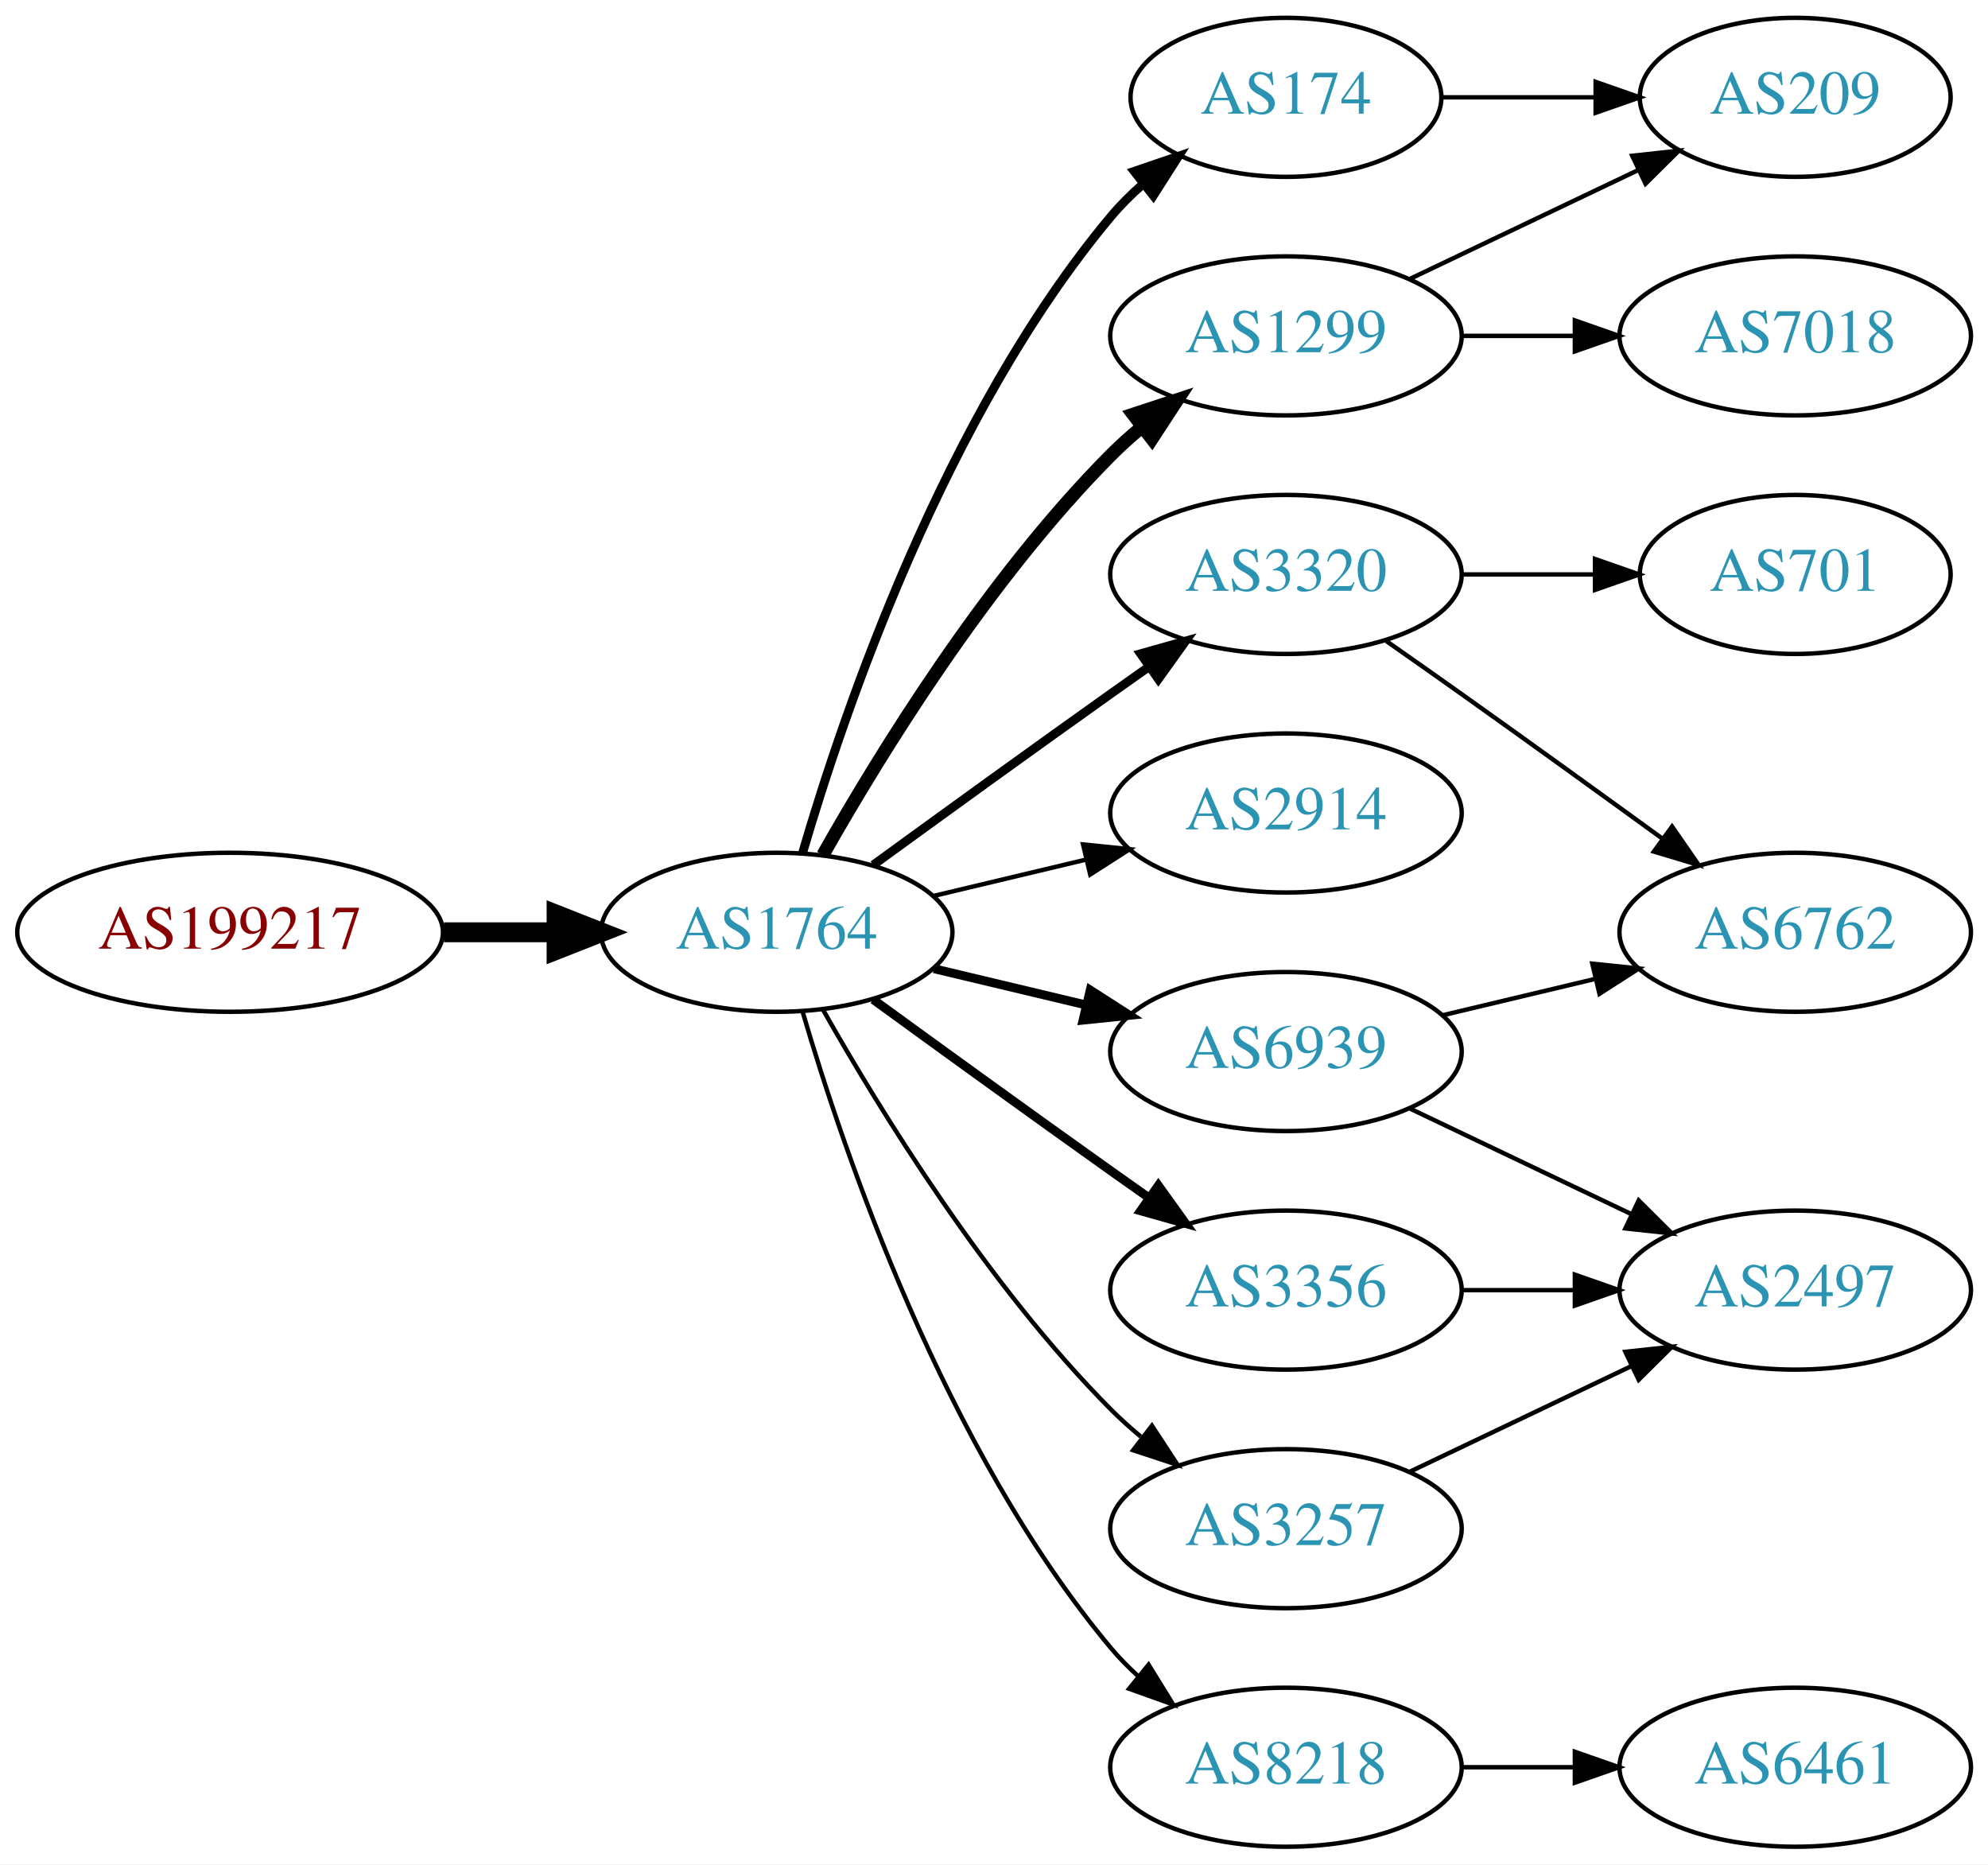
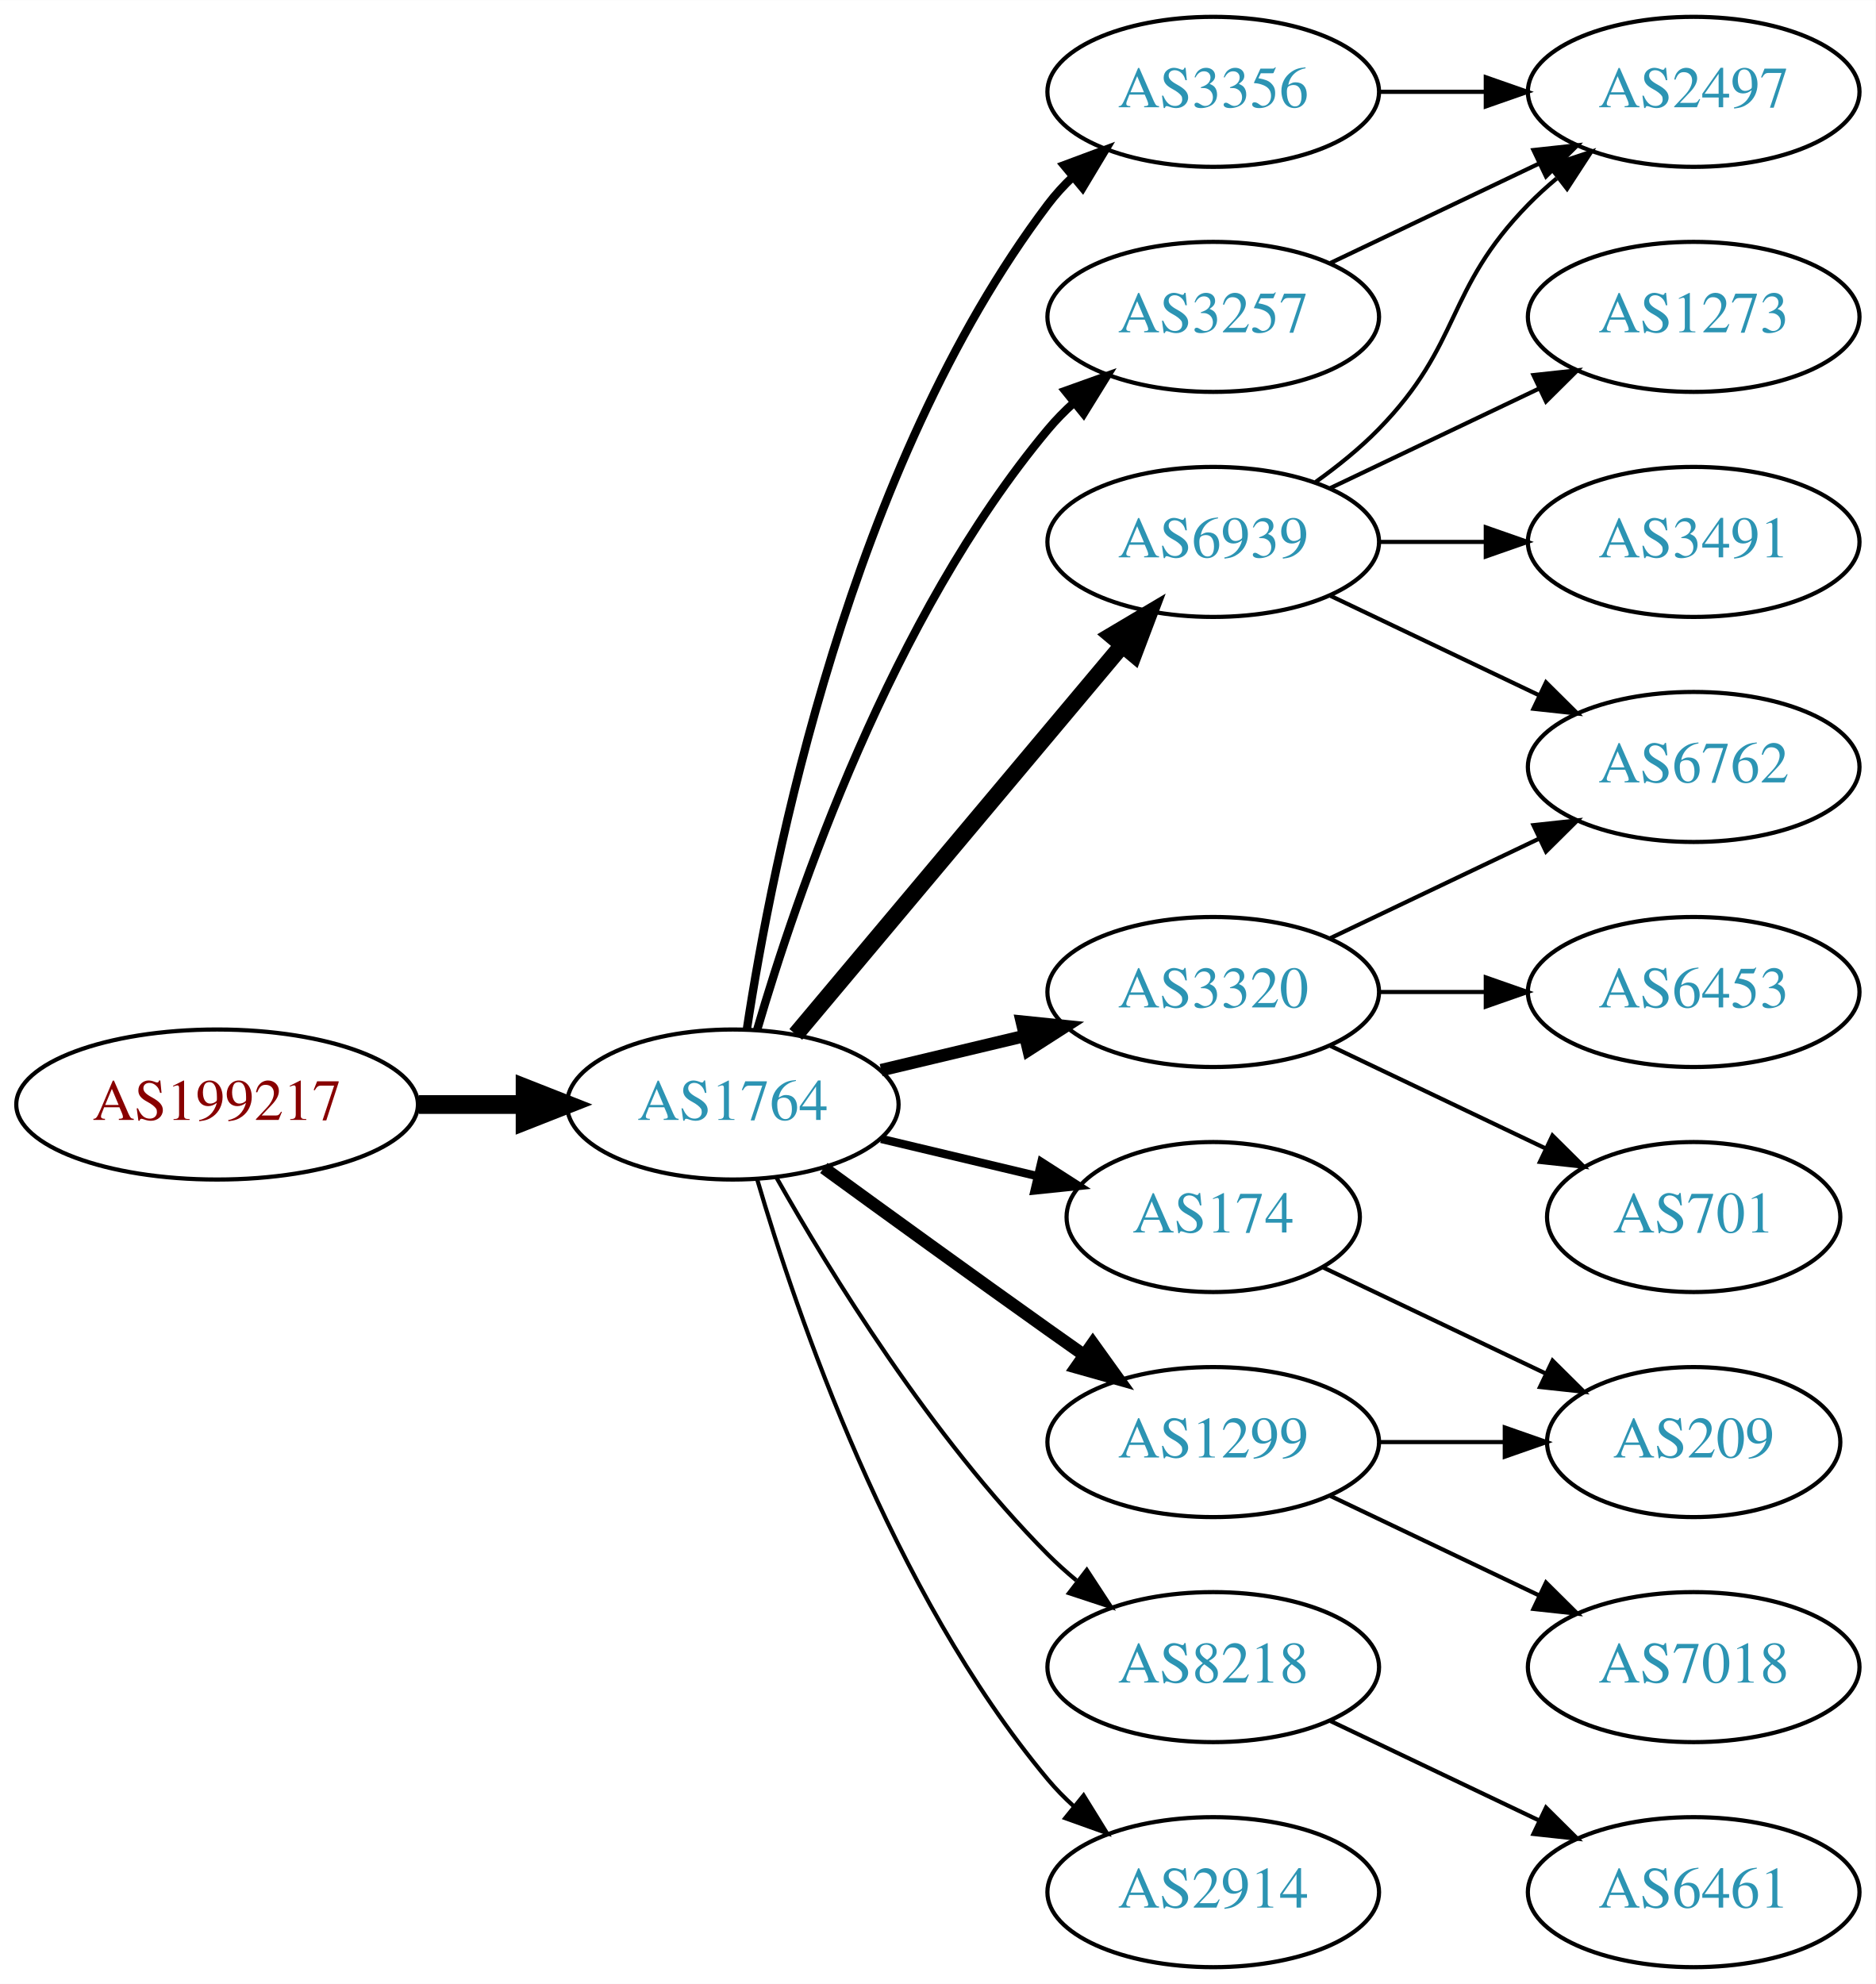
- <svg xmlns="http://www.w3.org/2000/svg" xmlns:xlink="http://www.w3.org/1999/xlink" width="450pt" height="422pt" viewBox="0.00 0.00 450.07 422.00">
-   <g id="graph0" class="graph" transform="scale(1 1) rotate(0) translate(4 418)">
-     <polygon fill="white" stroke="none" points="-4,4 -4,-418 446.07,-418 446.07,4 -4,4" />
+ <svg xmlns="http://www.w3.org/2000/svg" xmlns:xlink="http://www.w3.org/1999/xlink" width="450pt" height="476pt" viewBox="0.00 0.00 450.07 476.00">
+   <g id="graph0" class="graph" transform="scale(1 1) rotate(0) translate(4 472)">
+     <polygon fill="white" stroke="none" points="-4,4 -4,-472 446.07,-472 446.07,4 -4,4" />
    <g id="node1" class="node">
      <g id="a_node1">
        <a xlink:href="/asn/199217" xlink:title="AS199217 ~ IKARUS Security Software GmbH [AT]">
          <ellipse fill="#ffffff" stroke="black" cx="48.096" cy="-207" rx="48.192" ry="18" />
          <text text-anchor="middle" x="48.096" y="-203.3" font-family="Times,serif" font-size="14.00" fill="#880000">AS199217</text>
        </a>
      </g>
    </g>
    <g id="node2" class="node">
      <g id="a_node2">
        <a xlink:href="/asn/1764" xlink:title="AS1764 ~ NEXTLAYER-AS [AT]">
          <ellipse fill="#ffffff" stroke="black" cx="171.838" cy="-207" rx="39.794" ry="18" />
          <text text-anchor="middle" x="171.838" y="-203.3" font-family="Times,serif" font-size="14.00" fill="#2c94b3">AS1764</text>
        </a>
      </g>
    </g>
    <g id="edge1" class="edge">
      <path fill="none" stroke="black" stroke-width="4.5" d="M96.513,-207C104.867,-207 113.577,-207 121.969,-207" />
      <polygon fill="black" stroke="black" stroke-width="4.5" points="122.004,-210.938 132.004,-207 122.004,-203.063 122.004,-210.938" />
    </g>
    <g id="node3" class="node">
      <g id="a_node3">
-         <a xlink:href="/asn/1299" xlink:title="AS1299 ~ Telia Carrier [EU]">
-           <ellipse fill="#ffffff" stroke="black" cx="287.131" cy="-342" rx="39.794" ry="18" />
-           <text text-anchor="middle" x="287.131" y="-338.3" font-family="Times,serif" font-size="14.00" fill="#2c94b3">AS1299</text>
+         <a xlink:href="/asn/3356" xlink:title="AS3356 ~ Level 3 Parent, LLC [US]">
+           <ellipse fill="#ffffff" stroke="black" cx="287.131" cy="-450" rx="39.794" ry="18" />
+           <text text-anchor="middle" x="287.131" y="-446.3" font-family="Times,serif" font-size="14.00" fill="#2c94b3">AS3356</text>
        </a>
      </g>
    </g>
    <g id="edge2" class="edge">
-       <path fill="none" stroke="black" stroke-width="3" d="M182.298,-224.49C195.08,-247.096 219.512,-286.886 247.484,-315 249.595,-317.121 251.891,-319.188 254.277,-321.171" />
-       <polygon fill="black" stroke="black" stroke-width="3" points="252.529,-324.242 262.592,-327.556 256.792,-318.69 252.529,-324.242" />
+       <path fill="none" stroke="black" stroke-width="2" d="M175.215,-224.986C181.188,-264.422 199.899,-359.995 247.484,-423 249.242,-425.327 251.258,-427.529 253.428,-429.596" />
+       <polygon fill="black" stroke="black" stroke-width="2" points="251.313,-432.389 261.241,-436.088 255.787,-427.005 251.313,-432.389" />
    </g>
    <g id="node4" class="node">
      <g id="a_node4">
-         <a xlink:href="/asn/174" xlink:title="AS174 ~ Cogent Communications [US]">
-           <ellipse fill="#ffffff" stroke="black" cx="287.131" cy="-396" rx="35.194" ry="18" />
-           <text text-anchor="middle" x="287.131" y="-392.3" font-family="Times,serif" font-size="14.00" fill="#2c94b3">AS174</text>
+         <a xlink:href="/asn/6939" xlink:title="AS6939 ~ Hurricane Electric LLC [US]">
+           <ellipse fill="#ffffff" stroke="black" cx="287.131" cy="-342" rx="39.794" ry="18" />
+           <text text-anchor="middle" x="287.131" y="-338.3" font-family="Times,serif" font-size="14.00" fill="#2c94b3">AS6939</text>
        </a>
      </g>
    </g>
    <g id="edge3" class="edge">
-       <path fill="none" stroke="black" stroke-width="2" d="M177.712,-225.002C187.026,-256.844 209.843,-323.981 247.484,-369 249.637,-371.574 252.091,-374.017 254.696,-376.303" />
-       <polygon fill="black" stroke="black" stroke-width="2" points="252.779,-379.249 262.806,-382.672 257.103,-373.743 252.779,-379.249" />
+       <path fill="none" stroke="black" stroke-width="4" d="M186.958,-223.825C206.632,-247.269 242.436,-289.934 265.215,-317.076" />
+       <polygon fill="black" stroke="black" stroke-width="4" points="262.724,-319.553 271.833,-324.963 268.086,-315.053 262.724,-319.553" />
    </g>
    <g id="node5" class="node">
      <g id="a_node5">
        <a xlink:href="/asn/3320" xlink:title="AS3320 ~ DTAG [DE]">
-           <ellipse fill="#ffffff" stroke="black" cx="287.131" cy="-288" rx="39.794" ry="18" />
-           <text text-anchor="middle" x="287.131" y="-284.3" font-family="Times,serif" font-size="14.00" fill="#2c94b3">AS3320</text>
+           <ellipse fill="#ffffff" stroke="black" cx="287.131" cy="-234" rx="39.794" ry="18" />
+           <text text-anchor="middle" x="287.131" y="-230.3" font-family="Times,serif" font-size="14.00" fill="#2c94b3">AS3320</text>
        </a>
      </g>
    </g>
    <g id="edge4" class="edge">
-       <path fill="none" stroke="black" stroke-width="2" d="M193.686,-222.222C208.62,-233.091 229.234,-248.025 247.484,-261 250.305,-263.005 253.248,-265.085 256.196,-267.159" />
-       <polygon fill="black" stroke="black" stroke-width="2" points="254.223,-270.05 264.421,-272.926 258.242,-264.319 254.223,-270.05" />
+       <path fill="none" stroke="black" stroke-width="3" d="M207.445,-215.248C218.316,-217.838 230.471,-220.735 241.913,-223.462" />
+       <polygon fill="black" stroke="black" stroke-width="3" points="241.197,-226.889 251.736,-225.803 242.819,-220.08 241.197,-226.889" />
    </g>
    <g id="node6" class="node">
      <g id="a_node6">
-         <a xlink:href="/asn/2914" xlink:title="AS2914 ~ NTT America, Inc. [US]">
-           <ellipse fill="#ffffff" stroke="black" cx="287.131" cy="-234" rx="39.794" ry="18" />
-           <text text-anchor="middle" x="287.131" y="-230.3" font-family="Times,serif" font-size="14.00" fill="#2c94b3">AS2914</text>
+         <a xlink:href="/asn/3257" xlink:title="AS3257 ~ GTT [DE]">
+           <ellipse fill="#ffffff" stroke="black" cx="287.131" cy="-396" rx="39.794" ry="18" />
+           <text text-anchor="middle" x="287.131" y="-392.3" font-family="Times,serif" font-size="14.00" fill="#2c94b3">AS3257</text>
        </a>
      </g>
    </g>
    <g id="edge5" class="edge">
-       <path fill="none" stroke="black" d="M207.445,-215.248C218.316,-217.838 230.471,-220.735 241.913,-223.462" />
-       <polygon fill="black" stroke="black" points="241.197,-226.889 251.736,-225.803 242.819,-220.08 241.197,-226.889" />
+       <path fill="none" stroke="black" stroke-width="2" d="M177.712,-225.002C187.026,-256.844 209.843,-323.981 247.484,-369 249.355,-371.237 251.453,-373.374 253.679,-375.396" />
+       <polygon fill="black" stroke="black" stroke-width="2" points="251.623,-378.234 261.598,-381.804 256.026,-372.793 251.623,-378.234" />
    </g>
    <g id="node7" class="node">
      <g id="a_node7">
-         <a xlink:href="/asn/6939" xlink:title="AS6939 ~ Hurricane Electric LLC [US]">
-           <ellipse fill="#ffffff" stroke="black" cx="287.131" cy="-180" rx="39.794" ry="18" />
-           <text text-anchor="middle" x="287.131" y="-176.3" font-family="Times,serif" font-size="14.00" fill="#2c94b3">AS6939</text>
+         <a xlink:href="/asn/174" xlink:title="AS174 ~ Cogent Communications [US]">
+           <ellipse fill="#ffffff" stroke="black" cx="287.131" cy="-180" rx="35.194" ry="18" />
+           <text text-anchor="middle" x="287.131" y="-176.3" font-family="Times,serif" font-size="14.00" fill="#2c94b3">AS174</text>
        </a>
      </g>
    </g>
    <g id="edge6" class="edge">
-       <path fill="none" stroke="black" stroke-width="2" d="M207.445,-198.752C218.316,-196.162 230.471,-193.265 241.913,-190.538" />
-       <polygon fill="black" stroke="black" stroke-width="2" points="242.819,-193.92 251.736,-188.197 241.197,-187.111 242.819,-193.92" />
+       <path fill="none" stroke="black" stroke-width="2" d="M207.445,-198.752C219.24,-195.942 232.544,-192.771 244.812,-189.847" />
+       <polygon fill="black" stroke="black" stroke-width="2" points="245.901,-193.186 254.817,-187.463 244.278,-186.376 245.901,-193.186" />
    </g>
    <g id="node8" class="node">
      <g id="a_node8">
+         <a xlink:href="/asn/1299" xlink:title="AS1299 ~ Telia Carrier [EU]">
+           <ellipse fill="#ffffff" stroke="black" cx="287.131" cy="-126" rx="39.794" ry="18" />
+           <text text-anchor="middle" x="287.131" y="-122.3" font-family="Times,serif" font-size="14.00" fill="#2c94b3">AS1299</text>
+         </a>
+       </g>
+     </g>
+     <g id="edge7" class="edge">
+       <path fill="none" stroke="black" stroke-width="3" d="M193.686,-191.778C208.62,-180.909 229.234,-165.975 247.484,-153 250.305,-150.995 253.248,-148.915 256.196,-146.841" />
+       <polygon fill="black" stroke="black" stroke-width="3" points="258.242,-149.681 264.421,-141.074 254.223,-143.95 258.242,-149.681" />
+     </g>
+     <g id="node9" class="node">
+       <g id="a_node9">
        <a xlink:href="/asn/8218" xlink:title="AS8218 ~ legacy Neotelecoms [FR]">
+           <ellipse fill="#ffffff" stroke="black" cx="287.131" cy="-72" rx="39.794" ry="18" />
+           <text text-anchor="middle" x="287.131" y="-68.3" font-family="Times,serif" font-size="14.00" fill="#2c94b3">AS8218</text>
+         </a>
+       </g>
+     </g>
+     <g id="edge8" class="edge">
+       <path fill="none" stroke="black" d="M182.298,-189.51C195.08,-166.904 219.512,-127.114 247.484,-99 249.595,-96.879 251.891,-94.812 254.277,-92.829" />
+       <polygon fill="black" stroke="black" points="256.792,-95.31 262.592,-86.444 252.529,-89.758 256.792,-95.31" />
+     </g>
+     <g id="node10" class="node">
+       <g id="a_node10">
+         <a xlink:href="/asn/2914" xlink:title="AS2914 ~ NTT America, Inc. [US]">
          <ellipse fill="#ffffff" stroke="black" cx="287.131" cy="-18" rx="39.794" ry="18" />
-           <text text-anchor="middle" x="287.131" y="-14.3" font-family="Times,serif" font-size="14.00" fill="#2c94b3">AS8218</text>
-         </a>
-       </g>
-     </g>
-     <g id="edge7" class="edge">
+           <text text-anchor="middle" x="287.131" y="-14.3" font-family="Times,serif" font-size="14.00" fill="#2c94b3">AS2914</text>
+         </a>
+       </g>
+     </g>
+     <g id="edge9" class="edge">
      <path fill="none" stroke="black" d="M177.712,-188.998C187.026,-157.156 209.843,-90.019 247.484,-45 249.355,-42.763 251.453,-40.626 253.679,-38.604" />
      <polygon fill="black" stroke="black" points="256.026,-41.208 261.598,-32.196 251.623,-35.766 256.026,-41.208" />
    </g>
-     <g id="node9" class="node">
-       <g id="a_node9">
-         <a xlink:href="/asn/3356" xlink:title="AS3356 ~ Level 3 Parent, LLC [US]">
-           <ellipse fill="#ffffff" stroke="black" cx="287.131" cy="-126" rx="39.794" ry="18" />
-           <text text-anchor="middle" x="287.131" y="-122.3" font-family="Times,serif" font-size="14.00" fill="#2c94b3">AS3356</text>
-         </a>
-       </g>
-     </g>
-     <g id="edge8" class="edge">
-       <path fill="none" stroke="black" stroke-width="2" d="M193.686,-191.778C208.62,-180.909 229.234,-165.975 247.484,-153 250.305,-150.995 253.248,-148.915 256.196,-146.841" />
-       <polygon fill="black" stroke="black" stroke-width="2" points="258.242,-149.681 264.421,-141.074 254.223,-143.95 258.242,-149.681" />
-     </g>
-     <g id="node10" class="node">
-       <g id="a_node10">
-         <a xlink:href="/asn/3257" xlink:title="AS3257 ~ GTT [DE]">
-           <ellipse fill="#ffffff" stroke="black" cx="287.131" cy="-72" rx="39.794" ry="18" />
-           <text text-anchor="middle" x="287.131" y="-68.3" font-family="Times,serif" font-size="14.00" fill="#2c94b3">AS3257</text>
-         </a>
-       </g>
-     </g>
-     <g id="edge9" class="edge">
-       <path fill="none" stroke="black" d="M182.298,-189.51C195.08,-166.904 219.512,-127.114 247.484,-99 249.595,-96.879 251.891,-94.812 254.277,-92.829" />
-       <polygon fill="black" stroke="black" points="256.792,-95.31 262.592,-86.444 252.529,-89.758 256.792,-95.31" />
+     <g id="node13" class="node">
+       <g id="a_node13">
+         <a xlink:href="/asn/2497" xlink:title="AS2497 ~ Internet Initiative Japan Inc. [JP]">
+           <ellipse fill="#ffffff" stroke="black" cx="402.424" cy="-450" rx="39.794" ry="18" />
+           <text text-anchor="middle" x="402.424" y="-446.3" font-family="Times,serif" font-size="14.00" fill="#2c94b3">AS2497</text>
+         </a>
+       </g>
+     </g>
+     <g id="edge21" class="edge">
+       <path fill="none" stroke="black" d="M326.803,-450C335.006,-450 343.77,-450 352.302,-450" />
+       <polygon fill="black" stroke="black" points="352.541,-453.5 362.541,-450 352.541,-446.5 352.541,-453.5" />
    </g>
    <g id="node11" class="node">
      <g id="a_node11">
-         <a xlink:href="/asn/209" xlink:title="AS209 ~ CenturyLink Communications, LLC [US]">
-           <ellipse fill="#ffffff" stroke="black" cx="402.424" cy="-396" rx="35.194" ry="18" />
-           <text text-anchor="middle" x="402.424" y="-392.3" font-family="Times,serif" font-size="14.00" fill="#2c94b3">AS209</text>
+         <a xlink:href="/asn/1273" xlink:title="AS1273 ~ Vodafone Group PLC [EU]">
+           <ellipse fill="#ffffff" stroke="black" cx="402.424" cy="-396" rx="39.794" ry="18" />
+           <text text-anchor="middle" x="402.424" y="-392.3" font-family="Times,serif" font-size="14.00" fill="#2c94b3">AS1273</text>
        </a>
      </g>
    </g>
    <g id="edge10" class="edge">
-       <path fill="none" stroke="black" d="M315.267,-354.934C330.699,-362.29 350.185,-371.577 366.72,-379.459" />
-       <polygon fill="black" stroke="black" points="365.529,-382.768 376.062,-383.911 368.54,-376.449 365.529,-382.768" />
+       <path fill="none" stroke="black" d="M315.267,-354.934C330.261,-362.081 349.082,-371.052 365.306,-378.785" />
+       <polygon fill="black" stroke="black" points="363.976,-382.028 374.509,-383.171 366.988,-375.709 363.976,-382.028" />
    </g>
    <g id="node12" class="node">
      <g id="a_node12">
-         <a xlink:href="/asn/7018" xlink:title="AS7018 ~ AT&amp;T Services, Inc. [US]">
+         <a xlink:href="/asn/3491" xlink:title="AS3491 ~ PCCW Global, Inc. [US]">
          <ellipse fill="#ffffff" stroke="black" cx="402.424" cy="-342" rx="39.794" ry="18" />
-           <text text-anchor="middle" x="402.424" y="-338.3" font-family="Times,serif" font-size="14.00" fill="#2c94b3">AS7018</text>
+           <text text-anchor="middle" x="402.424" y="-338.3" font-family="Times,serif" font-size="14.00" fill="#2c94b3">AS3491</text>
        </a>
      </g>
    </g>
    <g id="edge11" class="edge">
      <path fill="none" stroke="black" d="M326.803,-342C335.006,-342 343.77,-342 352.302,-342" />
      <polygon fill="black" stroke="black" points="352.541,-345.5 362.541,-342 352.541,-338.5 352.541,-345.5" />
    </g>
    <g id="edge12" class="edge">
-       <path fill="none" stroke="black" d="M322.43,-396C333.3,-396 345.478,-396 356.955,-396" />
-       <polygon fill="black" stroke="black" points="357.241,-399.5 367.241,-396 357.241,-392.5 357.241,-399.5" />
-     </g>
-     <g id="node13" class="node">
-       <g id="a_node13">
-         <a xlink:href="/asn/6762" xlink:title="AS6762 ~ TELECOM ITALIA SPARKLE S.p.A. [IT]">
-           <ellipse fill="#ffffff" stroke="black" cx="402.424" cy="-207" rx="39.794" ry="18" />
-           <text text-anchor="middle" x="402.424" y="-203.3" font-family="Times,serif" font-size="14.00" fill="#2c94b3">AS6762</text>
-         </a>
-       </g>
-     </g>
-     <g id="edge13" class="edge">
-       <path fill="none" stroke="black" d="M309.841,-272.926C315.377,-269.057 321.307,-264.889 326.777,-261 341.891,-250.255 358.626,-238.167 372.413,-228.156" />
-       <polygon fill="black" stroke="black" points="374.545,-230.933 380.576,-222.222 370.429,-225.271 374.545,-230.933" />
+       <path fill="none" stroke="black" d="M311.725,-356.389C316.981,-360.148 322.313,-364.437 326.777,-369 346.95,-389.617 342.605,-402.383 362.777,-423 364.87,-425.139 367.154,-427.218 369.53,-429.21" />
+       <polygon fill="black" stroke="black" points="367.774,-432.275 377.83,-435.611 372.049,-426.732 367.774,-432.275" />
    </g>
    <g id="node14" class="node">
      <g id="a_node14">
-         <a xlink:href="/asn/701" xlink:title="AS701 ~ UUNET [US]">
-           <ellipse fill="#ffffff" stroke="black" cx="402.424" cy="-288" rx="35.194" ry="18" />
-           <text text-anchor="middle" x="402.424" y="-284.3" font-family="Times,serif" font-size="14.00" fill="#2c94b3">AS701</text>
-         </a>
-       </g>
-     </g>
-     <g id="edge14" class="edge">
-       <path fill="none" stroke="black" d="M326.803,-288C336.508,-288 346.999,-288 356.962,-288" />
-       <polygon fill="black" stroke="black" points="357.098,-291.5 367.098,-288 357.098,-284.5 357.098,-291.5" />
-     </g>
-     <g id="edge16" class="edge">
-       <path fill="none" stroke="black" d="M322.738,-188.248C333.609,-190.838 345.764,-193.735 357.206,-196.462" />
-       <polygon fill="black" stroke="black" points="356.49,-199.889 367.029,-198.803 358.112,-193.08 356.49,-199.889" />
+         <a xlink:href="/asn/6762" xlink:title="AS6762 ~ TELECOM ITALIA SPARKLE S.p.A. [IT]">
+           <ellipse fill="#ffffff" stroke="black" cx="402.424" cy="-288" rx="39.794" ry="18" />
+           <text text-anchor="middle" x="402.424" y="-284.3" font-family="Times,serif" font-size="14.00" fill="#2c94b3">AS6762</text>
+         </a>
+       </g>
+     </g>
+     <g id="edge13" class="edge">
+       <path fill="none" stroke="black" d="M315.267,-329.066C330.261,-321.919 349.082,-312.948 365.306,-305.215" />
+       <polygon fill="black" stroke="black" points="366.988,-308.291 374.509,-300.829 363.976,-301.972 366.988,-308.291" />
+     </g>
+     <g id="edge15" class="edge">
+       <path fill="none" stroke="black" d="M315.267,-246.934C330.261,-254.081 349.082,-263.052 365.306,-270.785" />
+       <polygon fill="black" stroke="black" points="363.976,-274.028 374.509,-275.171 366.988,-267.709 363.976,-274.028" />
    </g>
    <g id="node15" class="node">
      <g id="a_node15">
-         <a xlink:href="/asn/2497" xlink:title="AS2497 ~ Internet Initiative Japan Inc. [JP]">
-           <ellipse fill="#ffffff" stroke="black" cx="402.424" cy="-126" rx="39.794" ry="18" />
-           <text text-anchor="middle" x="402.424" y="-122.3" font-family="Times,serif" font-size="14.00" fill="#2c94b3">AS2497</text>
-         </a>
-       </g>
-     </g>
-     <g id="edge15" class="edge">
-       <path fill="none" stroke="black" d="M315.267,-167.066C330.261,-159.919 349.082,-150.948 365.306,-143.215" />
-       <polygon fill="black" stroke="black" points="366.988,-146.291 374.509,-138.829 363.976,-139.972 366.988,-146.291" />
+         <a xlink:href="/asn/6453" xlink:title="AS6453 ~ TATA COMMUNICATIONS (AMERICA) INC [US]">
+           <ellipse fill="#ffffff" stroke="black" cx="402.424" cy="-234" rx="39.794" ry="18" />
+           <text text-anchor="middle" x="402.424" y="-230.3" font-family="Times,serif" font-size="14.00" fill="#2c94b3">AS6453</text>
+         </a>
+       </g>
+     </g>
+     <g id="edge14" class="edge">
+       <path fill="none" stroke="black" d="M326.803,-234C335.006,-234 343.77,-234 352.302,-234" />
+       <polygon fill="black" stroke="black" points="352.541,-237.5 362.541,-234 352.541,-230.5 352.541,-237.5" />
    </g>
    <g id="node16" class="node">
      <g id="a_node16">
+         <a xlink:href="/asn/701" xlink:title="AS701 ~ UUNET [US]">
+           <ellipse fill="#ffffff" stroke="black" cx="402.424" cy="-180" rx="35.194" ry="18" />
+           <text text-anchor="middle" x="402.424" y="-176.3" font-family="Times,serif" font-size="14.00" fill="#2c94b3">AS701</text>
+         </a>
+       </g>
+     </g>
+     <g id="edge16" class="edge">
+       <path fill="none" stroke="black" d="M315.267,-221.066C330.699,-213.71 350.185,-204.423 366.72,-196.541" />
+       <polygon fill="black" stroke="black" points="368.54,-199.551 376.062,-192.089 365.529,-193.232 368.54,-199.551" />
+     </g>
+     <g id="edge22" class="edge">
+       <path fill="none" stroke="black" d="M315.267,-408.934C330.261,-416.081 349.082,-425.052 365.306,-432.785" />
+       <polygon fill="black" stroke="black" points="363.976,-436.028 374.509,-437.171 366.988,-429.709 363.976,-436.028" />
+     </g>
+     <g id="node17" class="node">
+       <g id="a_node17">
+         <a xlink:href="/asn/209" xlink:title="AS209 ~ CenturyLink Communications, LLC [US]">
+           <ellipse fill="#ffffff" stroke="black" cx="402.424" cy="-126" rx="35.194" ry="18" />
+           <text text-anchor="middle" x="402.424" y="-122.3" font-family="Times,serif" font-size="14.00" fill="#2c94b3">AS209</text>
+         </a>
+       </g>
+     </g>
+     <g id="edge17" class="edge">
+       <path fill="none" stroke="black" d="M313.556,-167.881C329.299,-160.378 349.721,-150.644 366.914,-142.449" />
+       <polygon fill="black" stroke="black" points="368.562,-145.54 376.084,-138.078 365.551,-139.221 368.562,-145.54" />
+     </g>
+     <g id="edge19" class="edge">
+       <path fill="none" stroke="black" d="M326.803,-126C336.508,-126 346.999,-126 356.962,-126" />
+       <polygon fill="black" stroke="black" points="357.098,-129.5 367.098,-126 357.098,-122.5 357.098,-129.5" />
+     </g>
+     <g id="node18" class="node">
+       <g id="a_node18">
+         <a xlink:href="/asn/7018" xlink:title="AS7018 ~ AT&amp;T Services, Inc. [US]">
+           <ellipse fill="#ffffff" stroke="black" cx="402.424" cy="-72" rx="39.794" ry="18" />
+           <text text-anchor="middle" x="402.424" y="-68.3" font-family="Times,serif" font-size="14.00" fill="#2c94b3">AS7018</text>
+         </a>
+       </g>
+     </g>
+     <g id="edge18" class="edge">
+       <path fill="none" stroke="black" d="M315.267,-113.066C330.261,-105.919 349.082,-96.948 365.306,-89.215" />
+       <polygon fill="black" stroke="black" points="366.988,-92.291 374.509,-84.829 363.976,-85.972 366.988,-92.291" />
+     </g>
+     <g id="node19" class="node">
+       <g id="a_node19">
        <a xlink:href="/asn/6461" xlink:title="AS6461 ~ Zayo Bandwidth [US]">
          <ellipse fill="#ffffff" stroke="black" cx="402.424" cy="-18" rx="39.794" ry="18" />
          <text text-anchor="middle" x="402.424" y="-14.3" font-family="Times,serif" font-size="14.00" fill="#2c94b3">AS6461</text>
        </a>
      </g>
    </g>
-     <g id="edge17" class="edge">
-       <path fill="none" stroke="black" d="M326.803,-18C335.006,-18 343.77,-18 352.302,-18" />
-       <polygon fill="black" stroke="black" points="352.541,-21.5 362.541,-18 352.541,-14.5 352.541,-21.5" />
-     </g>
-     <g id="edge18" class="edge">
-       <path fill="none" stroke="black" d="M326.803,-126C335.006,-126 343.77,-126 352.302,-126" />
-       <polygon fill="black" stroke="black" points="352.541,-129.5 362.541,-126 352.541,-122.5 352.541,-129.5" />
-     </g>
-     <g id="edge19" class="edge">
-       <path fill="none" stroke="black" d="M315.267,-84.934C330.261,-92.081 349.082,-101.052 365.306,-108.785" />
-       <polygon fill="black" stroke="black" points="363.976,-112.028 374.509,-113.171 366.988,-105.709 363.976,-112.028" />
+     <g id="edge20" class="edge">
+       <path fill="none" stroke="black" d="M315.267,-59.066C330.261,-51.919 349.082,-42.948 365.306,-35.215" />
+       <polygon fill="black" stroke="black" points="366.988,-38.291 374.509,-30.829 363.976,-31.972 366.988,-38.291" />
    </g>
  </g>
</svg>
